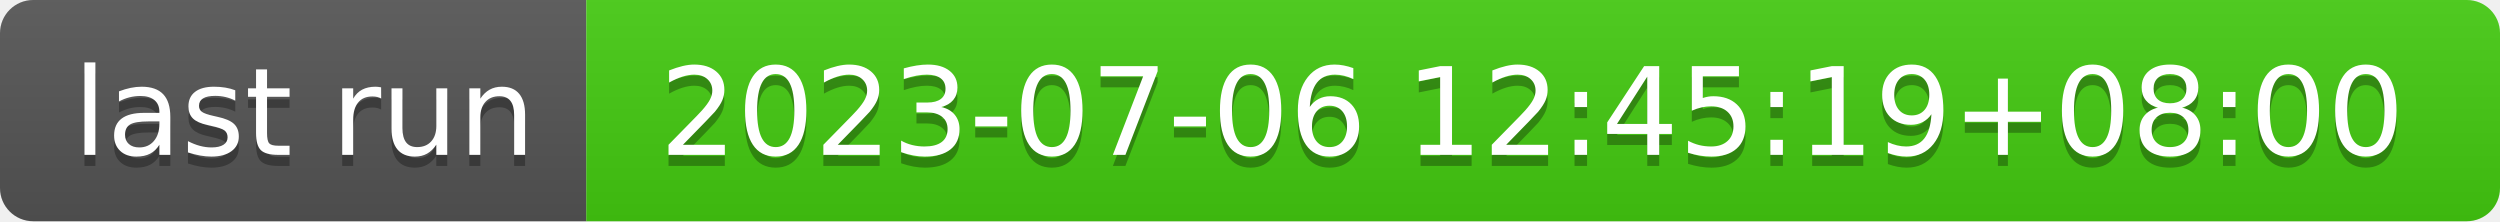
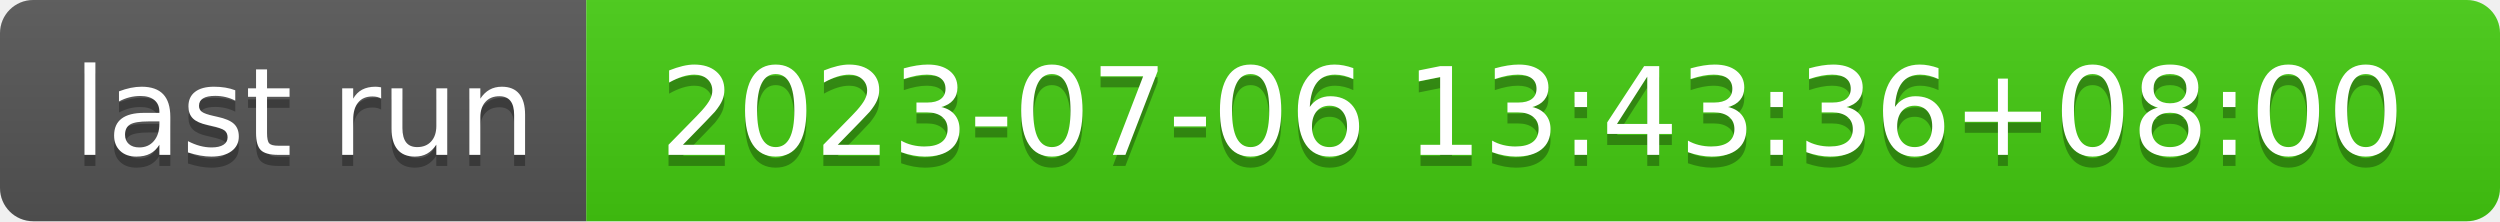
- <svg xmlns="http://www.w3.org/2000/svg" width="226" height="20" role="img" aria-label="last run: 2023-07-06 12:45:19+08:00">
+ <svg xmlns="http://www.w3.org/2000/svg" width="226" height="20" role="img" aria-label="last run: 2023-07-06 13:43:36+08:00">
  <linearGradient id="s" x2="0" y2="100%">
    <stop offset="0" stop-color="#bbb" stop-opacity=".1" />
    <stop offset="1" stop-opacity=".1" />
  </linearGradient>
  <clipPath id="r">
    <rect width="226" height="20" rx="3" fill="#fff" />
  </clipPath>
  <g clip-path="url(#r)">
    <rect width="53" height="20" fill="#555" />
    <rect x="53" width="173" height="20" fill="#4c1" />
    <rect width="226" height="20" fill="url(#s)" />
  </g>
  <g fill="#fff" text-anchor="middle" font-family="Verdana,Geneva,DejaVu Sans,sans-serif" text-rendering="geometricPrecision" font-size="110">
    <text aria-hidden="true" x="275" y="150" fill="#010101" fill-opacity=".3" transform="scale(.1)" textLength="430">last run</text>
    <text x="275" y="140" transform="scale(.1)" fill="#fff" textLength="430">last run</text>
-     <text aria-hidden="true" x="1385" y="150" fill="#010101" fill-opacity=".3" transform="scale(.1)" textLength="1630">2023-07-06 12:45:19+08:00</text>
-     <text x="1385" y="140" transform="scale(.1)" fill="#fff" textLength="1630">2023-07-06 12:45:19+08:00</text>
+     <text aria-hidden="true" x="1385" y="150" fill="#010101" fill-opacity=".3" transform="scale(.1)" textLength="1630">2023-07-06 13:43:36+08:00</text>
+     <text x="1385" y="140" transform="scale(.1)" fill="#fff" textLength="1630">2023-07-06 13:43:36+08:00</text>
  </g>
</svg>
